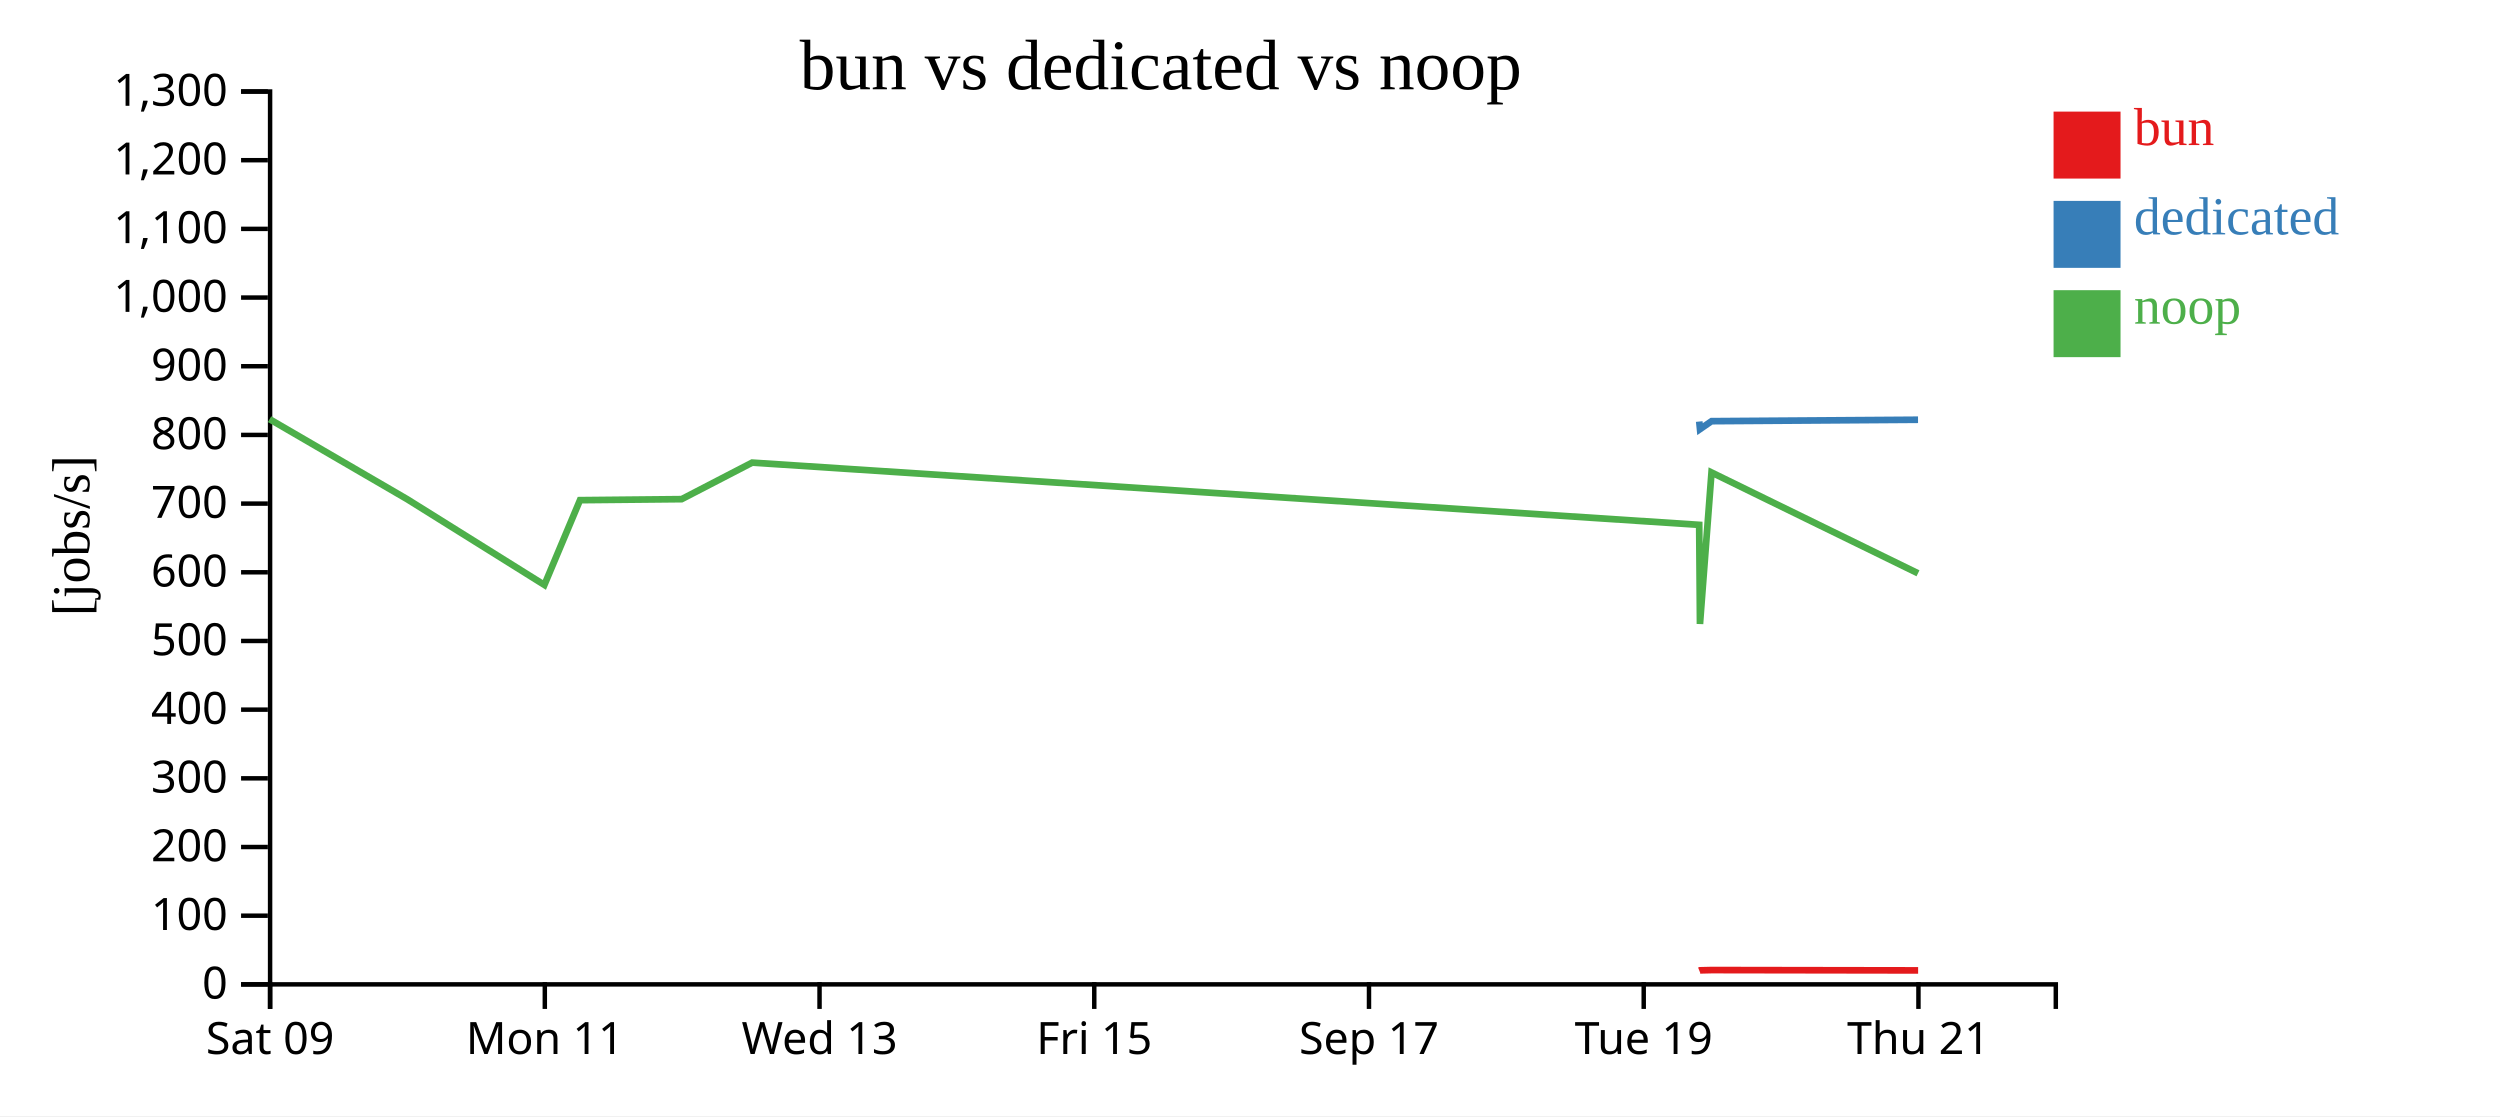
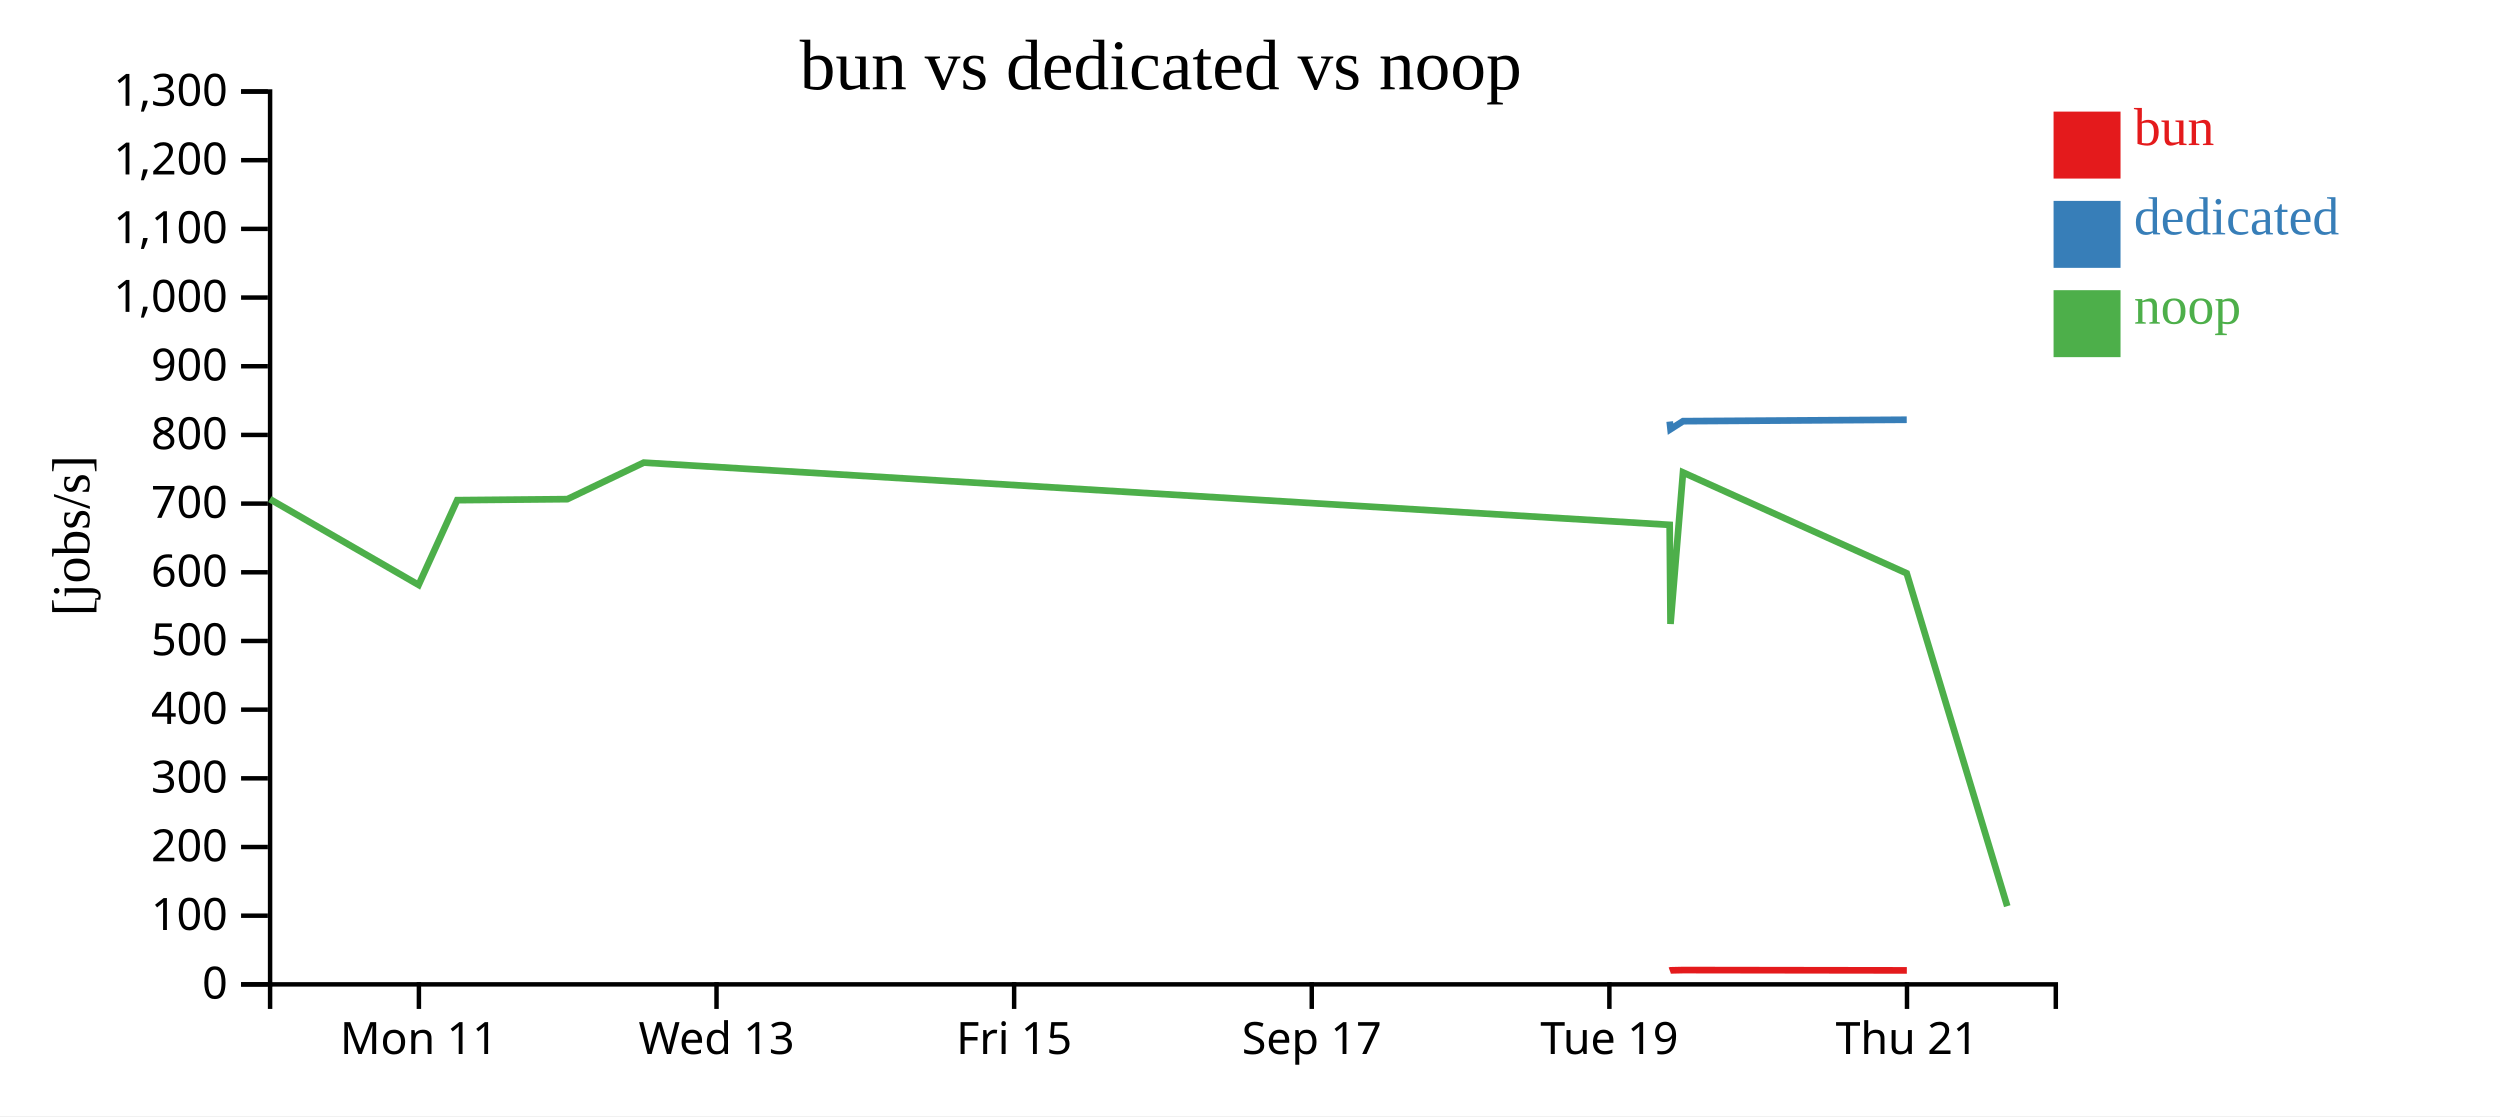
<svg xmlns="http://www.w3.org/2000/svg" width="560" height="250">
  <rect width="100%" height="100%" fill="white" />
  <g transform="translate(60,20)">
    <g transform="translate(0,200)" fill="none" font-size="10" font-family="sans-serif" text-anchor="middle">
      <path class="domain" stroke="currentColor" d="M0.5,6V0.5H400.5V6" />
-       <g class="tick" opacity="1" transform="translate(0.5,0)">
-         <line stroke="currentColor" y2="6" />
-         <text fill="currentColor" y="9" dy="0.71em">Sat 09</text>
-       </g>
-       <g class="tick" opacity="1" transform="translate(62.03846,0)">
+       <g class="tick" opacity="1" transform="translate(33.83333,0)">
        <line stroke="currentColor" y2="6" />
        <text fill="currentColor" y="9" dy="0.71em">Mon 11</text>
      </g>
-       <g class="tick" opacity="1" transform="translate(123.5769,0)">
+       <g class="tick" opacity="1" transform="translate(100.5,0)">
        <line stroke="currentColor" y2="6" />
        <text fill="currentColor" y="9" dy="0.71em">Wed 13</text>
      </g>
-       <g class="tick" opacity="1" transform="translate(185.1154,0)">
+       <g class="tick" opacity="1" transform="translate(167.1667,0)">
        <line stroke="currentColor" y2="6" />
        <text fill="currentColor" y="9" dy="0.71em">Fri 15</text>
      </g>
-       <g class="tick" opacity="1" transform="translate(246.6538,0)">
+       <g class="tick" opacity="1" transform="translate(233.8333,0)">
        <line stroke="currentColor" y2="6" />
        <text fill="currentColor" y="9" dy="0.71em">Sep 17</text>
      </g>
-       <g class="tick" opacity="1" transform="translate(308.1923,0)">
+       <g class="tick" opacity="1" transform="translate(300.5,0)">
        <line stroke="currentColor" y2="6" />
        <text fill="currentColor" y="9" dy="0.71em">Tue 19</text>
      </g>
-       <g class="tick" opacity="1" transform="translate(369.7308,0)">
+       <g class="tick" opacity="1" transform="translate(367.1667,0)">
        <line stroke="currentColor" y2="6" />
        <text fill="currentColor" y="9" dy="0.71em">Thu 21</text>
      </g>
    </g>
    <g fill="none" font-size="10" font-family="sans-serif" text-anchor="end">
      <path class="domain" stroke="currentColor" d="M-6,200.5H0.5V0.5H-6" />
      <g class="tick" opacity="1" transform="translate(0,200.5)">
        <line stroke="currentColor" x2="-6" />
        <text fill="currentColor" x="-9" dy="0.32em">0</text>
      </g>
      <g class="tick" opacity="1" transform="translate(0,185.1154)">
        <line stroke="currentColor" x2="-6" />
        <text fill="currentColor" x="-9" dy="0.32em">100</text>
      </g>
      <g class="tick" opacity="1" transform="translate(0,169.7308)">
        <line stroke="currentColor" x2="-6" />
        <text fill="currentColor" x="-9" dy="0.32em">200</text>
      </g>
      <g class="tick" opacity="1" transform="translate(0,154.3462)">
        <line stroke="currentColor" x2="-6" />
        <text fill="currentColor" x="-9" dy="0.32em">300</text>
      </g>
      <g class="tick" opacity="1" transform="translate(0,138.9615)">
        <line stroke="currentColor" x2="-6" />
        <text fill="currentColor" x="-9" dy="0.32em">400</text>
      </g>
      <g class="tick" opacity="1" transform="translate(0,123.5769)">
        <line stroke="currentColor" x2="-6" />
        <text fill="currentColor" x="-9" dy="0.32em">500</text>
      </g>
      <g class="tick" opacity="1" transform="translate(0,108.1923)">
        <line stroke="currentColor" x2="-6" />
        <text fill="currentColor" x="-9" dy="0.32em">600</text>
      </g>
      <g class="tick" opacity="1" transform="translate(0,92.80769)">
        <line stroke="currentColor" x2="-6" />
        <text fill="currentColor" x="-9" dy="0.32em">700</text>
      </g>
      <g class="tick" opacity="1" transform="translate(0,77.42308)">
        <line stroke="currentColor" x2="-6" />
        <text fill="currentColor" x="-9" dy="0.32em">800</text>
      </g>
      <g class="tick" opacity="1" transform="translate(0,62.03846)">
        <line stroke="currentColor" x2="-6" />
        <text fill="currentColor" x="-9" dy="0.32em">900</text>
      </g>
      <g class="tick" opacity="1" transform="translate(0,46.65385)">
        <line stroke="currentColor" x2="-6" />
        <text fill="currentColor" x="-9" dy="0.32em">1,000</text>
      </g>
      <g class="tick" opacity="1" transform="translate(0,31.26923)">
        <line stroke="currentColor" x2="-6" />
        <text fill="currentColor" x="-9" dy="0.32em">1,100</text>
      </g>
      <g class="tick" opacity="1" transform="translate(0,15.88462)">
        <line stroke="currentColor" x2="-6" />
        <text fill="currentColor" x="-9" dy="0.32em">1,200</text>
      </g>
      <g class="tick" opacity="1" transform="translate(0,0.5)">
        <line stroke="currentColor" x2="-6" />
        <text fill="currentColor" x="-9" dy="0.32em">1,300</text>
      </g>
    </g>
    <text text-anchor="middle" style="font-size: 12px" transform="rotate(-90)" y="-40" x="-100">[jobs/s]</text>
    <text text-anchor="middle" style="font-size: 16px" y="0" x="200">bun vs dedicated vs noop</text>
-     <path class="line" fill="none" stroke="#e41a1c" stroke-width="1.5" d="M320.651,197.427L320.822,197.358L323.407,197.295L369.66,197.37" />
-     <path class="line" fill="none" stroke="#377eb8" stroke-width="1.5" d="M320.629,74.423L320.801,76.129L323.387,74.343L369.639,74.023" />
-     <path class="line" fill="none" stroke="#4daf4a" stroke-width="1.5" d="M0.386,73.897L31.191,91.81L61.942,111.02L69.917,92.038L92.69,91.81L108.486,83.626L320.619,97.566L320.794,119.762L323.379,85.832L369.629,108.421" />
+     <path class="line" fill="none" stroke="#e41a1c" stroke-width="1.5" d="M314.039,197.427L314.224,197.358L317.025,197.295L367.132,197.37" />
+     <path class="line" fill="none" stroke="#377eb8" stroke-width="1.5" d="M314.015,74.423L314.201,76.129L317.002,74.343L367.109,74.023" />
+     <path class="line" fill="none" stroke="#4daf4a" stroke-width="1.5" d="M0.457,91.81L33.77,111.02L42.41,92.038L67.08,91.81L84.193,83.626L314.004,97.566L314.194,119.762L316.994,85.832L367.098,108.421L389.622,182.983" />
    <rect class="dot" x="400" y="5" width="15" height="15" style="fill: #e41a1c;" />
    <rect class="dot" x="400" y="25" width="15" height="15" style="fill: #377eb8;" />
    <rect class="dot" x="400" y="45" width="15" height="15" style="fill: #4daf4a;" />
    <text class="label" x="418" y="12.5" style="fill: #e41a1c; alignment-baseline: middle;" text-anchor="left">bun</text>
    <text class="label" x="418" y="32.5" style="fill: #377eb8; alignment-baseline: middle;" text-anchor="left">dedicated</text>
    <text class="label" x="418" y="52.5" style="fill: #4daf4a; alignment-baseline: middle;" text-anchor="left">noop</text>
  </g>
</svg>
